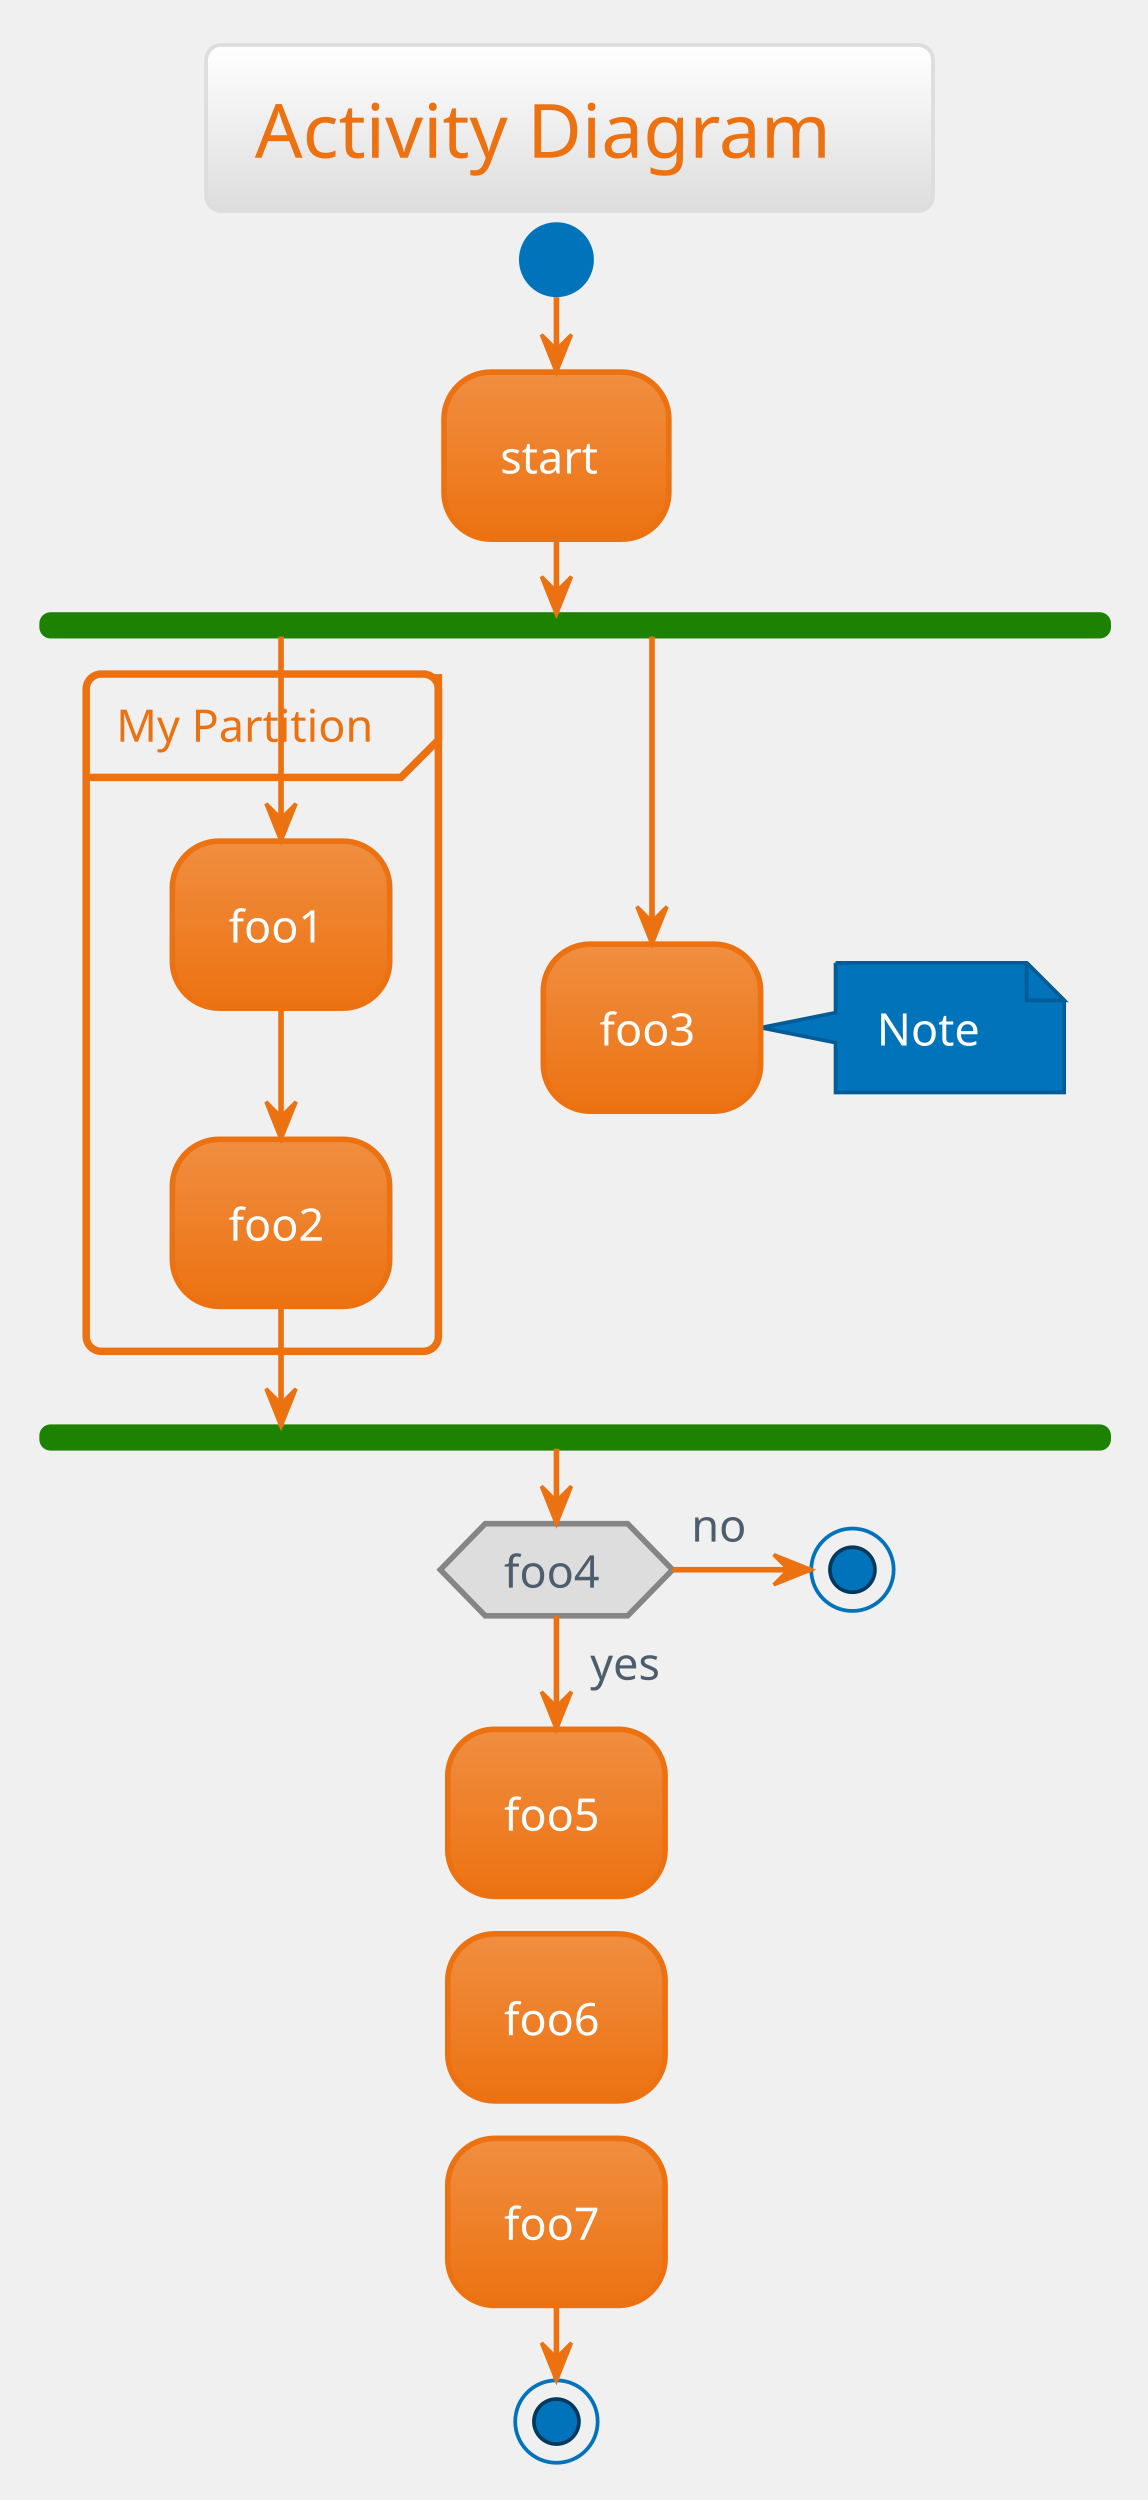
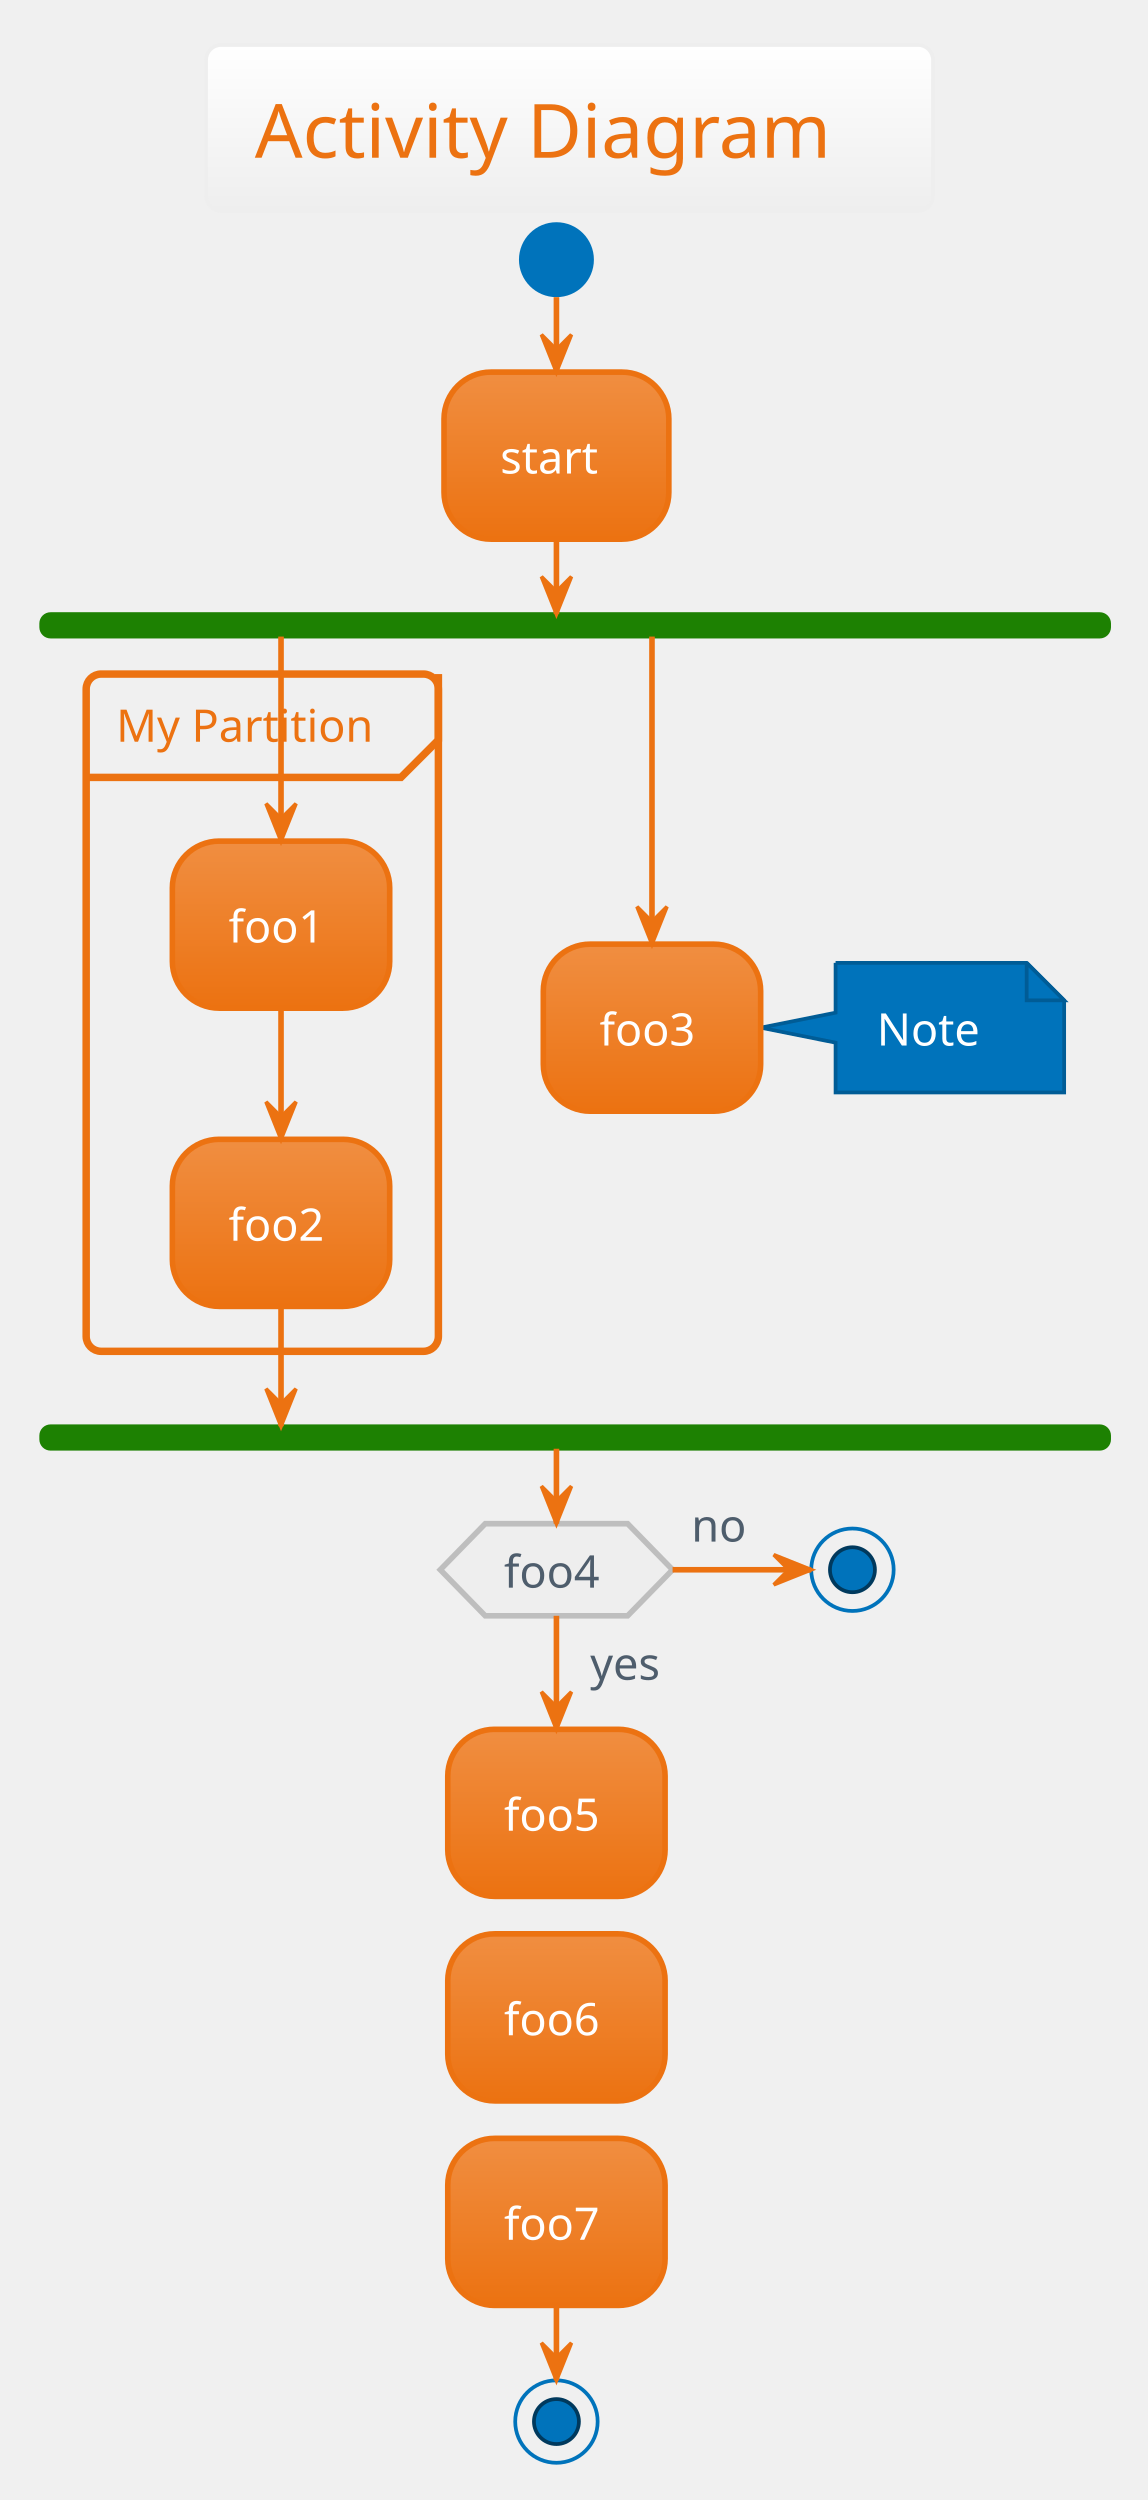
<svg xmlns="http://www.w3.org/2000/svg" contentScriptType="application/ecmascript" contentStyleType="text/css" height="695.833px" preserveAspectRatio="none" style="width:319px;height:695px;background:#00000000;" version="1.1" viewBox="0 0 319 695" width="319.792px" zoomAndPan="magnify">
  <defs>
-     <linearGradient id="g1ttxttdm9xeey0" x1="50%" x2="50%" y1="0%" y2="100%">
+     <linearGradient id="g1lh37unyqmwrc0" x1="50%" x2="50%" y1="0%" y2="100%">
      <stop offset="0%" stop-color="#FFFFFF" />
-       <stop offset="100%" stop-color="#DDDDDD" />
+       <stop offset="100%" stop-color="#EEEEEE" />
    </linearGradient>
-     <linearGradient id="g1ttxttdm9xeey1" x1="50%" x2="50%" y1="0%" y2="100%">
+     <linearGradient id="g1lh37unyqmwrc1" x1="50%" x2="50%" y1="0%" y2="100%">
      <stop offset="0%" stop-color="#F08E41" />
      <stop offset="100%" stop-color="#EC7211" />
    </linearGradient>
  </defs>
  <g>
-     <rect fill="url(#g1ttxttdm9xeey0)" height="46.153" rx="4.167" ry="4.167" style="stroke:#DDDDDD;stroke-width:1.042;" width="202.083" x="57.292" y="12.5" />
+     <rect fill="url(#g1lh37unyqmwrc0)" height="46.153" rx="4.167" ry="4.167" style="stroke:#EEEEEE;stroke-width:1.042;" width="202.083" x="57.292" y="12.5" />
    <text fill="#EC7211" font-family="Verdana" font-size="20.833" lengthAdjust="spacing" textLength="175" x="70.833" y="43.862">Activity Diagram</text>
    <ellipse cx="154.688" cy="72.194" fill="#0073BB" rx="10.417" ry="10.417" style="stroke:none;stroke-width:1.042;" />
-     <rect fill="url(#g1ttxttdm9xeey1)" height="46.442" rx="13.021" ry="13.021" style="stroke:#EC7211;stroke-width:1.562;" width="62.5" x="123.438" y="103.444" />
+     <rect fill="url(#g1lh37unyqmwrc1)" height="46.442" rx="13.021" ry="13.021" style="stroke:#EC7211;stroke-width:1.562;" width="62.5" x="123.438" y="103.444" />
    <text fill="#FFFFFF" font-family="Verdana" font-size="12.5" lengthAdjust="spacing" textLength="31.25" x="139.062" y="131.637">start</text>
    <rect fill="#1D8102" height="6.25" rx="2.604" ry="2.604" style="stroke:#1D8102;stroke-width:1.042;" width="296.875" x="11.458" y="170.719" />
    <rect height="188.283" rx="4.167" ry="4.167" style="stroke:#EC7211;stroke-width:2.083;fill:none;" width="97.917" x="23.958" y="187.386" />
    <path d="M121.875,187.386 L121.875,205.703 L111.458,216.119 L23.958,216.119 " fill="none" style="stroke:#EC7211;stroke-width:2.083;" />
    <text fill="#EC7211" font-family="Verdana" font-size="12.5" lengthAdjust="spacing" textLength="77.083" x="32.292" y="206.203">My Partition</text>
-     <rect fill="url(#g1ttxttdm9xeey1)" height="46.442" rx="13.021" ry="13.021" style="stroke:#EC7211;stroke-width:1.562;" width="60.417" x="47.917" y="233.828" />
+     <rect fill="url(#g1lh37unyqmwrc1)" height="46.442" rx="13.021" ry="13.021" style="stroke:#EC7211;stroke-width:1.562;" width="60.417" x="47.917" y="233.828" />
    <text fill="#FFFFFF" font-family="Verdana" font-size="12.5" lengthAdjust="spacing" textLength="29.167" x="63.542" y="262.02">foo1</text>
-     <rect fill="url(#g1ttxttdm9xeey1)" height="46.442" rx="13.021" ry="13.021" style="stroke:#EC7211;stroke-width:1.562;" width="60.417" x="47.917" y="316.728" />
+     <rect fill="url(#g1lh37unyqmwrc1)" height="46.442" rx="13.021" ry="13.021" style="stroke:#EC7211;stroke-width:1.562;" width="60.417" x="47.917" y="316.728" />
    <text fill="#FFFFFF" font-family="Verdana" font-size="12.5" lengthAdjust="spacing" textLength="29.167" x="63.542" y="344.92">foo2</text>
    <path d="M232.292,267.682 L232.292,281.528 L211.458,285.694 L232.292,289.861 L232.292,303.707 A0,0 0 0 0 232.292,303.707 L295.833,303.707 A0,0 0 0 0 295.833,303.707 L295.833,278.099 L285.417,267.682 L232.292,267.682 A0,0 0 0 0 232.292,267.682 " fill="#0073BB" style="stroke:#005C96;stroke-width:1.042;" />
    <path d="M285.417,267.682 L285.417,278.099 L295.833,278.099 L285.417,267.682 " fill="#0073BB" style="stroke:#005C96;stroke-width:1.042;" />
    <text fill="#FFFFFF" font-family="Verdana" font-size="12.5" lengthAdjust="spacing" textLength="31.25" x="243.75" y="290.666">Note</text>
-     <rect fill="url(#g1ttxttdm9xeey1)" height="46.442" rx="13.021" ry="13.021" style="stroke:#EC7211;stroke-width:1.562;" width="60.417" x="151.042" y="262.474" />
+     <rect fill="url(#g1lh37unyqmwrc1)" height="46.442" rx="13.021" ry="13.021" style="stroke:#EC7211;stroke-width:1.562;" width="60.417" x="151.042" y="262.474" />
    <text fill="#FFFFFF" font-family="Verdana" font-size="12.5" lengthAdjust="spacing" textLength="29.167" x="166.667" y="290.666">foo3</text>
    <rect fill="#1D8102" height="6.25" rx="2.604" ry="2.604" style="stroke:#1D8102;stroke-width:1.042;" width="296.875" x="11.458" y="396.503" />
-     <rect fill="url(#g1ttxttdm9xeey1)" height="46.442" rx="13.021" ry="13.021" style="stroke:#EC7211;stroke-width:1.562;" width="60.417" x="124.479" y="480.748" />
+     <rect fill="url(#g1lh37unyqmwrc1)" height="46.442" rx="13.021" ry="13.021" style="stroke:#EC7211;stroke-width:1.562;" width="60.417" x="124.479" y="480.748" />
    <text fill="#FFFFFF" font-family="Verdana" font-size="12.5" lengthAdjust="spacing" textLength="29.167" x="140.104" y="508.941">foo5</text>
-     <polygon fill="#DDDDDD" points="134.896,423.586,174.479,423.586,186.979,436.39,174.479,449.194,134.896,449.194,122.396,436.39,134.896,423.586" style="stroke:#858585;stroke-width:1.562;" />
+     <polygon fill="#EEEEEE" points="134.896,423.586,174.479,423.586,186.979,436.39,174.479,449.194,134.896,449.194,122.396,436.39,134.896,423.586" style="stroke:#BEBEBE;stroke-width:1.562;" />
    <text fill="#4E5D6C" font-family="Verdana" font-size="12.5" lengthAdjust="spacing" textLength="22.917" x="164.062" y="466.97">yes</text>
    <text fill="#4E5D6C" font-family="Verdana" font-size="12.5" lengthAdjust="spacing" textLength="29.167" x="140.104" y="441.361">foo4</text>
    <text fill="#4E5D6C" font-family="Verdana" font-size="12.5" lengthAdjust="spacing" textLength="16.667" x="192.188" y="428.557">no</text>
    <ellipse cx="236.979" cy="436.39" rx="11.458" ry="11.458" style="stroke:#0073BB;stroke-width:1.042;fill:none;" />
    <ellipse cx="236.979" cy="436.39" fill="#0073BB" rx="6.25" ry="6.25" style="stroke:#00395D;stroke-width:1.042;" />
-     <rect fill="url(#g1ttxttdm9xeey1)" height="46.442" rx="13.021" ry="13.021" style="stroke:#EC7211;stroke-width:1.562;" width="60.417" x="124.479" y="537.607" />
+     <rect fill="url(#g1lh37unyqmwrc1)" height="46.442" rx="13.021" ry="13.021" style="stroke:#EC7211;stroke-width:1.562;" width="60.417" x="124.479" y="537.607" />
    <text fill="#FFFFFF" font-family="Verdana" font-size="12.5" lengthAdjust="spacing" textLength="29.167" x="140.104" y="565.799">foo6</text>
-     <rect fill="url(#g1ttxttdm9xeey1)" height="46.442" rx="13.021" ry="13.021" style="stroke:#EC7211;stroke-width:1.562;" width="60.417" x="124.479" y="594.465" />
+     <rect fill="url(#g1lh37unyqmwrc1)" height="46.442" rx="13.021" ry="13.021" style="stroke:#EC7211;stroke-width:1.562;" width="60.417" x="124.479" y="594.465" />
    <text fill="#FFFFFF" font-family="Verdana" font-size="12.5" lengthAdjust="spacing" textLength="29.167" x="140.104" y="622.657">foo7</text>
    <ellipse cx="154.688" cy="673.198" rx="11.458" ry="11.458" style="stroke:#0073BB;stroke-width:1.042;fill:none;" />
    <ellipse cx="154.688" cy="673.198" fill="#0073BB" rx="6.25" ry="6.25" style="stroke:#00395D;stroke-width:1.042;" />
    <line style="stroke:#EC7211;stroke-width:1.562;" x1="154.688" x2="154.688" y1="82.611" y2="103.444" />
    <polygon fill="#EC7211" points="150.521,93.028,154.688,103.444,158.854,93.028,154.688,97.194" style="stroke:#EC7211;stroke-width:1.042;" />
    <line style="stroke:#EC7211;stroke-width:1.562;" x1="78.125" x2="78.125" y1="280.269" y2="316.728" />
    <polygon fill="#EC7211" points="73.958,306.311,78.125,316.728,82.292,306.311,78.125,310.478" style="stroke:#EC7211;stroke-width:1.042;" />
    <line style="stroke:#EC7211;stroke-width:1.562;" x1="78.125" x2="78.125" y1="176.969" y2="233.828" />
    <polygon fill="#EC7211" points="73.958,223.411,78.125,233.828,82.292,223.411,78.125,227.578" style="stroke:#EC7211;stroke-width:1.042;" />
    <line style="stroke:#EC7211;stroke-width:1.562;" x1="181.25" x2="181.25" y1="176.969" y2="262.474" />
    <polygon fill="#EC7211" points="177.083,252.057,181.25,262.474,185.417,252.057,181.25,256.224" style="stroke:#EC7211;stroke-width:1.042;" />
    <line style="stroke:#EC7211;stroke-width:1.562;" x1="78.125" x2="78.125" y1="363.169" y2="396.503" />
    <polygon fill="#EC7211" points="73.958,386.086,78.125,396.503,82.292,386.086,78.125,390.253" style="stroke:#EC7211;stroke-width:1.042;" />
    <line style="stroke:#EC7211;stroke-width:1.562;" x1="154.688" x2="154.688" y1="149.886" y2="170.719" />
    <polygon fill="#EC7211" points="150.521,160.303,154.688,170.719,158.854,160.303,154.688,164.469" style="stroke:#EC7211;stroke-width:1.042;" />
    <line style="stroke:#EC7211;stroke-width:1.562;" x1="154.688" x2="154.688" y1="449.194" y2="480.748" />
    <polygon fill="#EC7211" points="150.521,470.332,154.688,480.748,158.854,470.332,154.688,474.498" style="stroke:#EC7211;stroke-width:1.042;" />
    <line style="stroke:#EC7211;stroke-width:1.562;" x1="186.979" x2="225.521" y1="436.39" y2="436.39" />
    <polygon fill="#EC7211" points="215.104,432.224,225.521,436.39,215.104,440.557,219.271,436.39" style="stroke:#EC7211;stroke-width:1.042;" />
    <line style="stroke:#EC7211;stroke-width:1.562;" x1="154.688" x2="154.688" y1="402.753" y2="423.586" />
    <polygon fill="#EC7211" points="150.521,413.169,154.688,423.586,158.854,413.169,154.688,417.336" style="stroke:#EC7211;stroke-width:1.042;" />
    <line style="stroke:#EC7211;stroke-width:1.562;" x1="154.688" x2="154.688" y1="640.907" y2="661.74" />
    <polygon fill="#EC7211" points="150.521,651.323,154.688,661.74,158.854,651.323,154.688,655.49" style="stroke:#EC7211;stroke-width:1.042;" />
  </g>
</svg>
